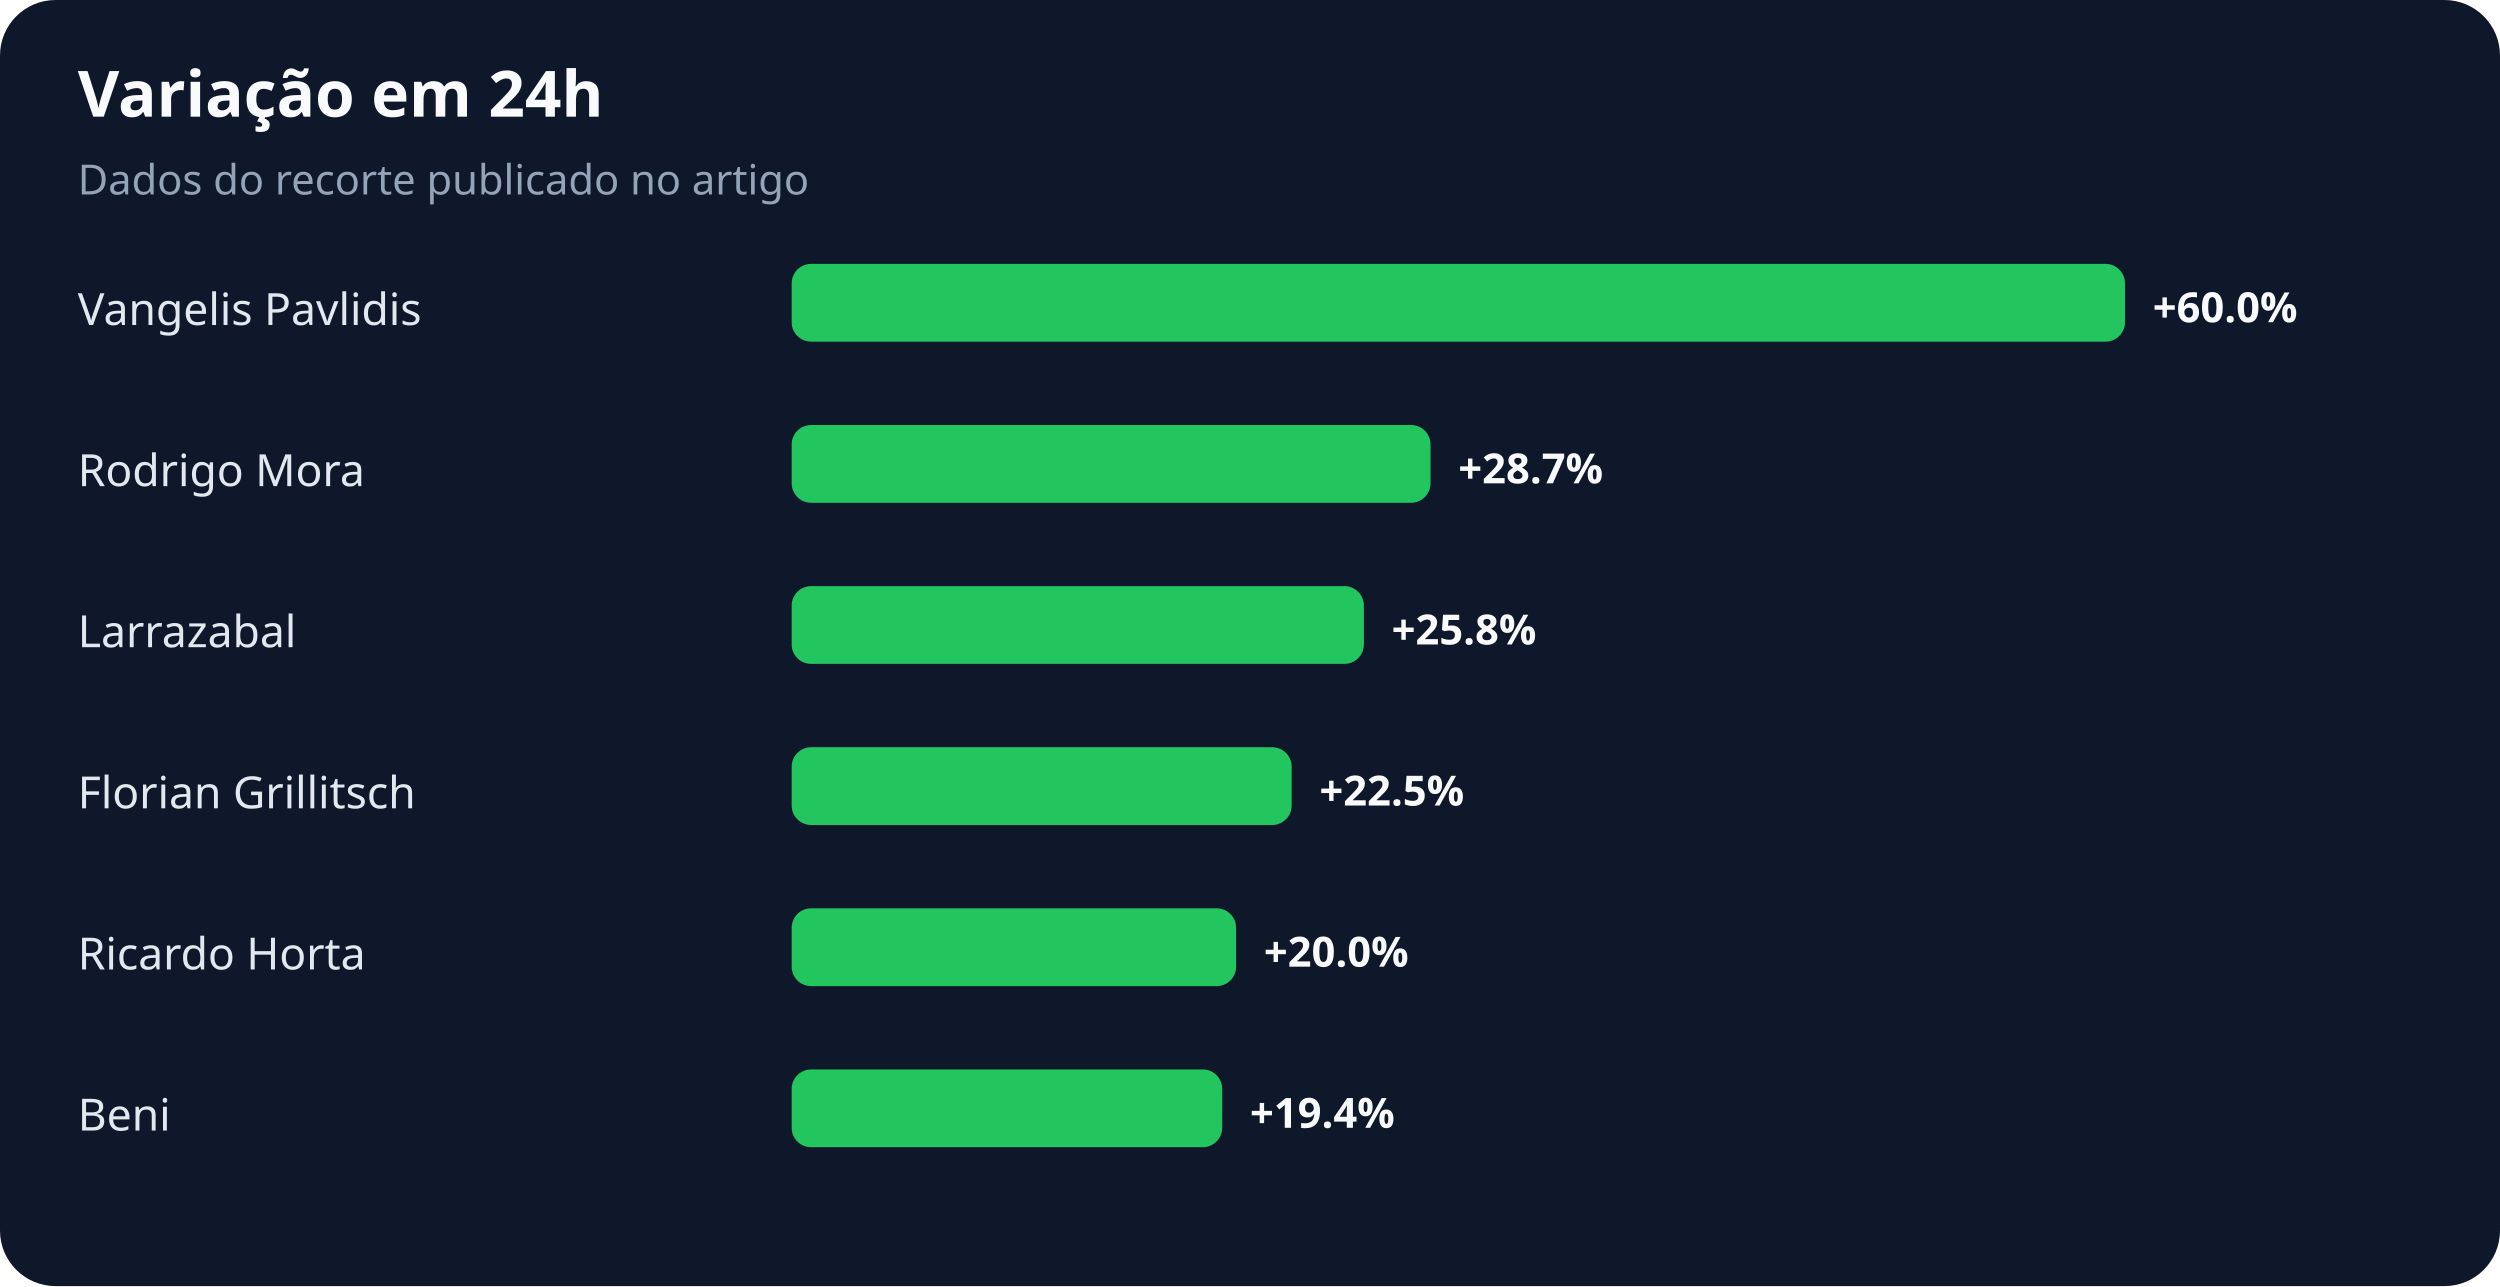
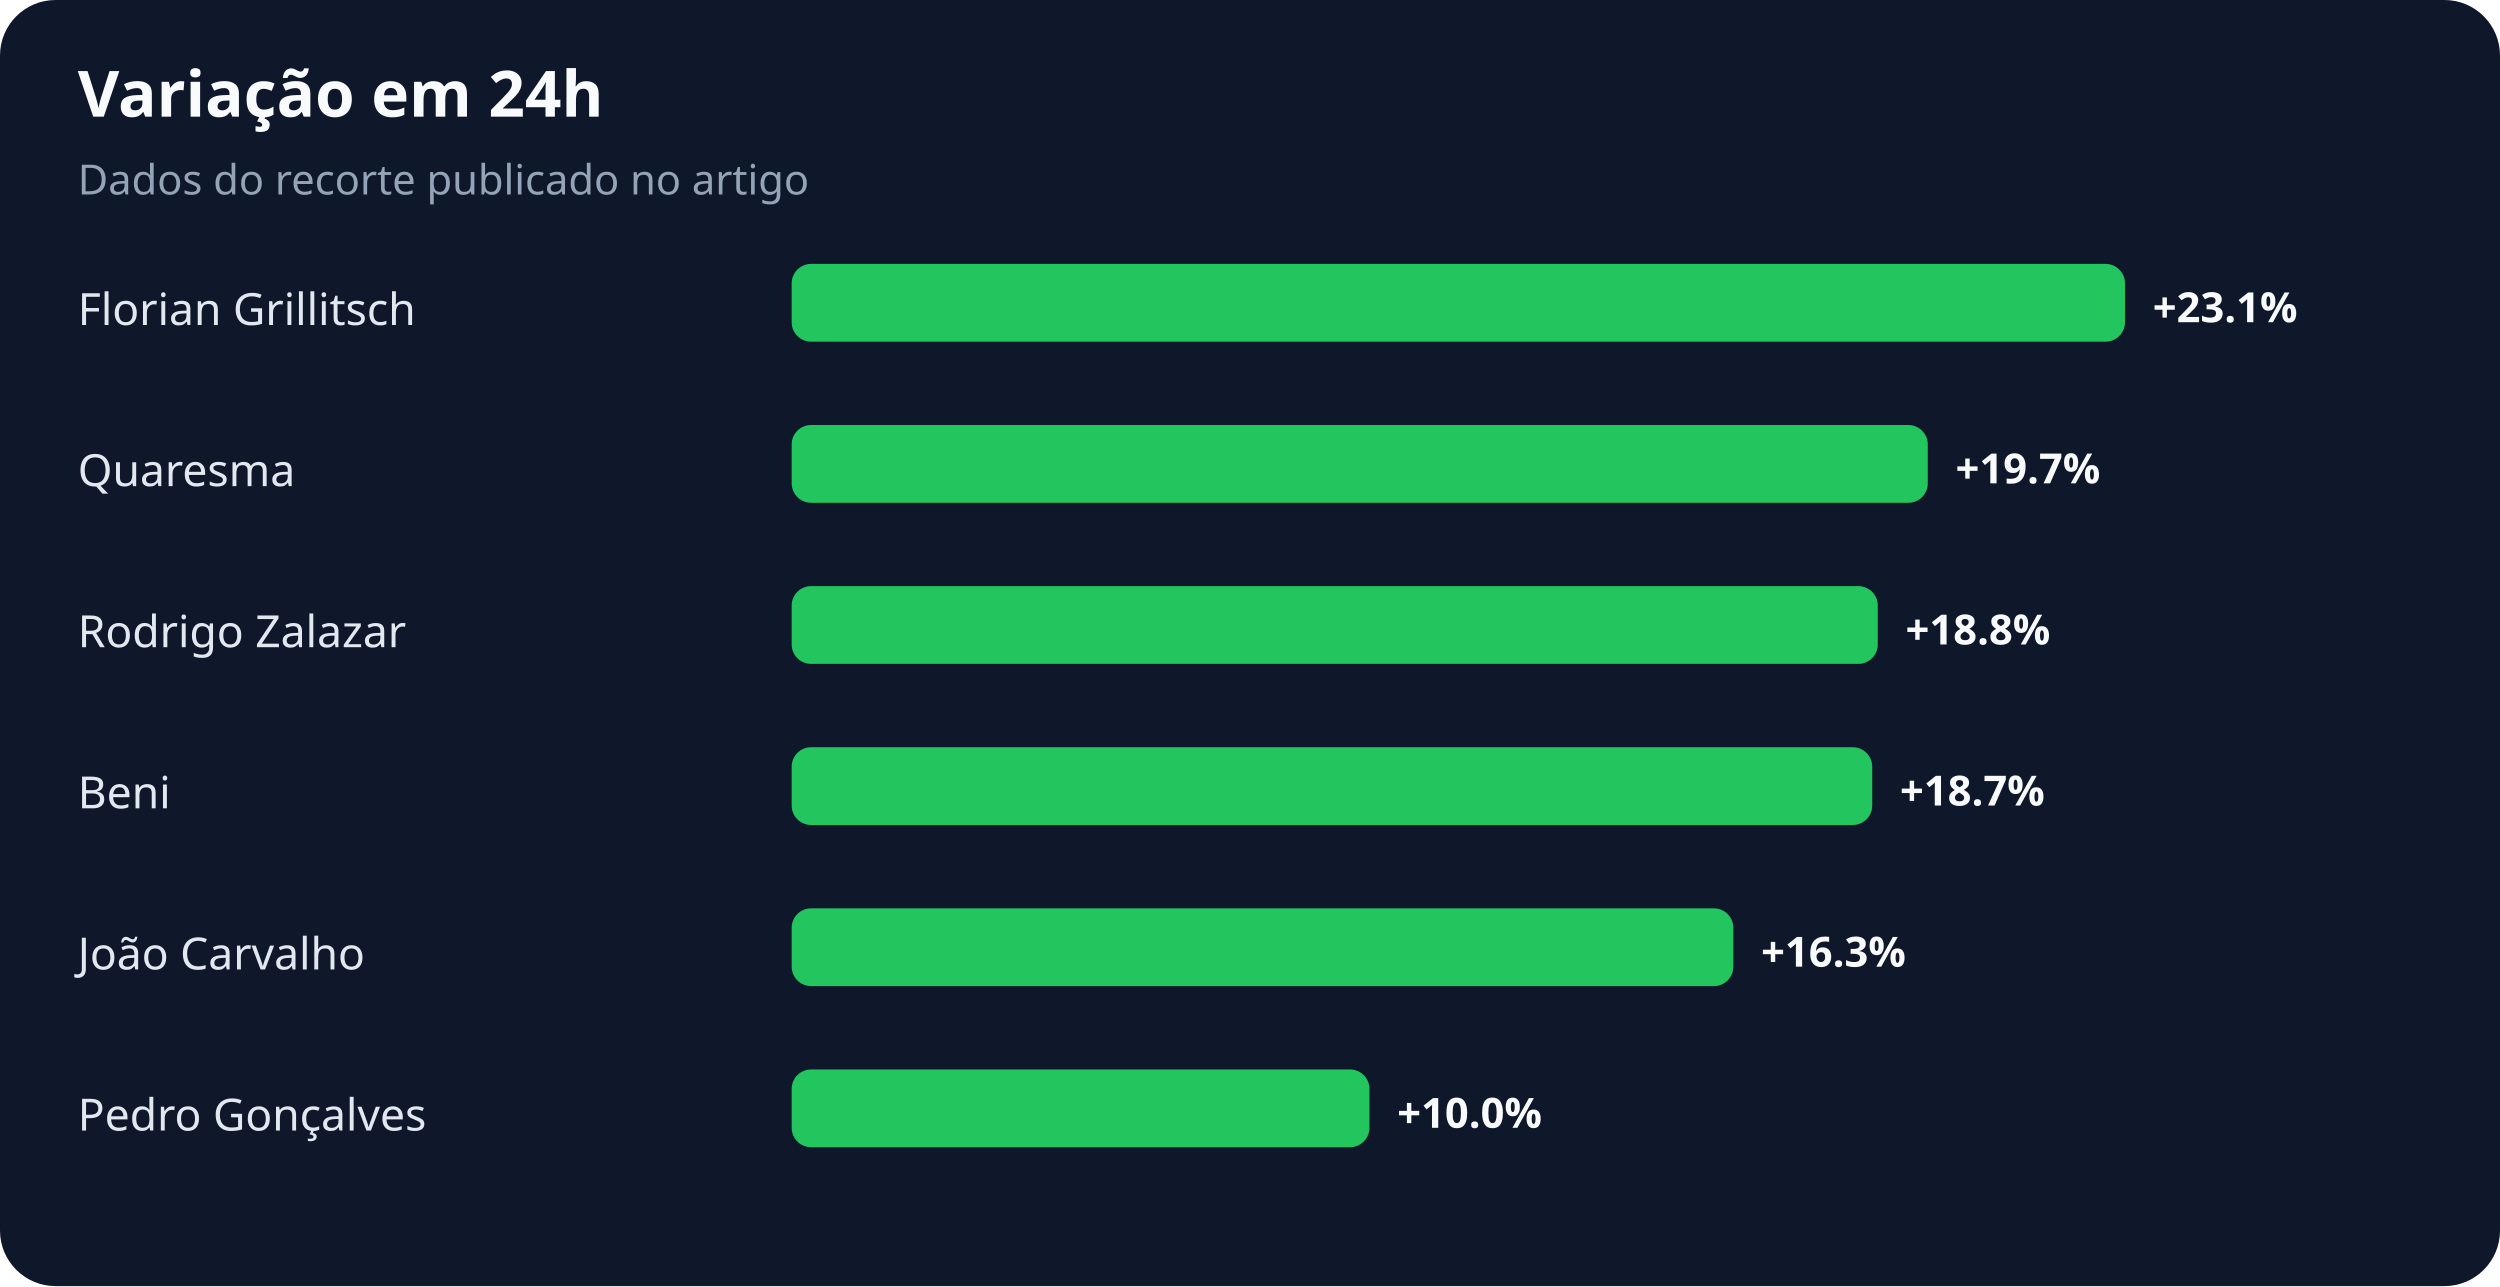
<svg xmlns="http://www.w3.org/2000/svg" width="900" height="463" viewBox="0 0 900 463" role="img" aria-labelledby="title desc">
  <rect width="100%" height="100%" rx="20" fill="#0f172a" />
  <text x="28" y="42" fill="#f8fafc" font-family="system-ui,sans-serif" font-size="23" font-weight="700">Variação em 24h</text>
  <text x="28" y="70" fill="#94a3b8" font-family="system-ui,sans-serif" font-size="15">Dados do recorte publicado no artigo</text>
-   <text x="28" y="117" fill="#e2e8f0" font-family="system-ui,sans-serif" font-size="16">Vangelis Pavlidis</text>
+   <text x="28" y="117" fill="#e2e8f0" font-family="system-ui,sans-serif" font-size="16">Florian Grillitsch</text>
  <rect x="285" y="95" width="480" height="28" rx="7" fill="#22c55e" />
-   <text x="775" y="116" fill="#f8fafc" font-family="system-ui,sans-serif" font-size="15" font-weight="700">+60.0%</text>
-   <text x="28" y="175" fill="#e2e8f0" font-family="system-ui,sans-serif" font-size="16">Rodrigo Mora</text>
-   <rect x="285" y="153" width="230" height="28" rx="7" fill="#22c55e" />
-   <text x="525" y="174" fill="#f8fafc" font-family="system-ui,sans-serif" font-size="15" font-weight="700">+28.7%</text>
-   <text x="28" y="233" fill="#e2e8f0" font-family="system-ui,sans-serif" font-size="16">Larrazabal</text>
-   <rect x="285" y="211" width="206" height="28" rx="7" fill="#22c55e" />
-   <text x="501" y="232" fill="#f8fafc" font-family="system-ui,sans-serif" font-size="15" font-weight="700">+25.8%</text>
-   <text x="28" y="291" fill="#e2e8f0" font-family="system-ui,sans-serif" font-size="16">Florian Grillitsch</text>
-   <rect x="285" y="269" width="180" height="28" rx="7" fill="#22c55e" />
-   <text x="475" y="290" fill="#f8fafc" font-family="system-ui,sans-serif" font-size="15" font-weight="700">+22.5%</text>
-   <text x="28" y="349" fill="#e2e8f0" font-family="system-ui,sans-serif" font-size="16">Ricardo Horta</text>
-   <rect x="285" y="327" width="160" height="28" rx="7" fill="#22c55e" />
-   <text x="455" y="348" fill="#f8fafc" font-family="system-ui,sans-serif" font-size="15" font-weight="700">+20.0%</text>
-   <text x="28" y="407" fill="#e2e8f0" font-family="system-ui,sans-serif" font-size="16">Beni</text>
-   <rect x="285" y="385" width="155" height="28" rx="7" fill="#22c55e" />
-   <text x="450" y="406" fill="#f8fafc" font-family="system-ui,sans-serif" font-size="15" font-weight="700">+19.4%</text>
+   <text x="775" y="116" fill="#f8fafc" font-family="system-ui,sans-serif" font-size="15" font-weight="700">+23.1%</text>
+   <text x="28" y="175" fill="#e2e8f0" font-family="system-ui,sans-serif" font-size="16">Quaresma</text>
+   <rect x="285" y="153" width="409" height="28" rx="7" fill="#22c55e" />
+   <text x="704" y="174" fill="#f8fafc" font-family="system-ui,sans-serif" font-size="15" font-weight="700">+19.7%</text>
+   <text x="28" y="233" fill="#e2e8f0" font-family="system-ui,sans-serif" font-size="16">Rodrigo Zalazar</text>
+   <rect x="285" y="211" width="391" height="28" rx="7" fill="#22c55e" />
+   <text x="686" y="232" fill="#f8fafc" font-family="system-ui,sans-serif" font-size="15" font-weight="700">+18.8%</text>
+   <text x="28" y="291" fill="#e2e8f0" font-family="system-ui,sans-serif" font-size="16">Beni</text>
+   <rect x="285" y="269" width="389" height="28" rx="7" fill="#22c55e" />
+   <text x="684" y="290" fill="#f8fafc" font-family="system-ui,sans-serif" font-size="15" font-weight="700">+18.7%</text>
+   <text x="28" y="349" fill="#e2e8f0" font-family="system-ui,sans-serif" font-size="16">João Carvalho</text>
+   <rect x="285" y="327" width="339" height="28" rx="7" fill="#22c55e" />
+   <text x="634" y="348" fill="#f8fafc" font-family="system-ui,sans-serif" font-size="15" font-weight="700">+16.3%</text>
+   <text x="28" y="407" fill="#e2e8f0" font-family="system-ui,sans-serif" font-size="16">Pedro Gonçalves</text>
+   <rect x="285" y="385" width="208" height="28" rx="7" fill="#22c55e" />
+   <text x="503" y="406" fill="#f8fafc" font-family="system-ui,sans-serif" font-size="15" font-weight="700">+10.0%</text>
</svg>
